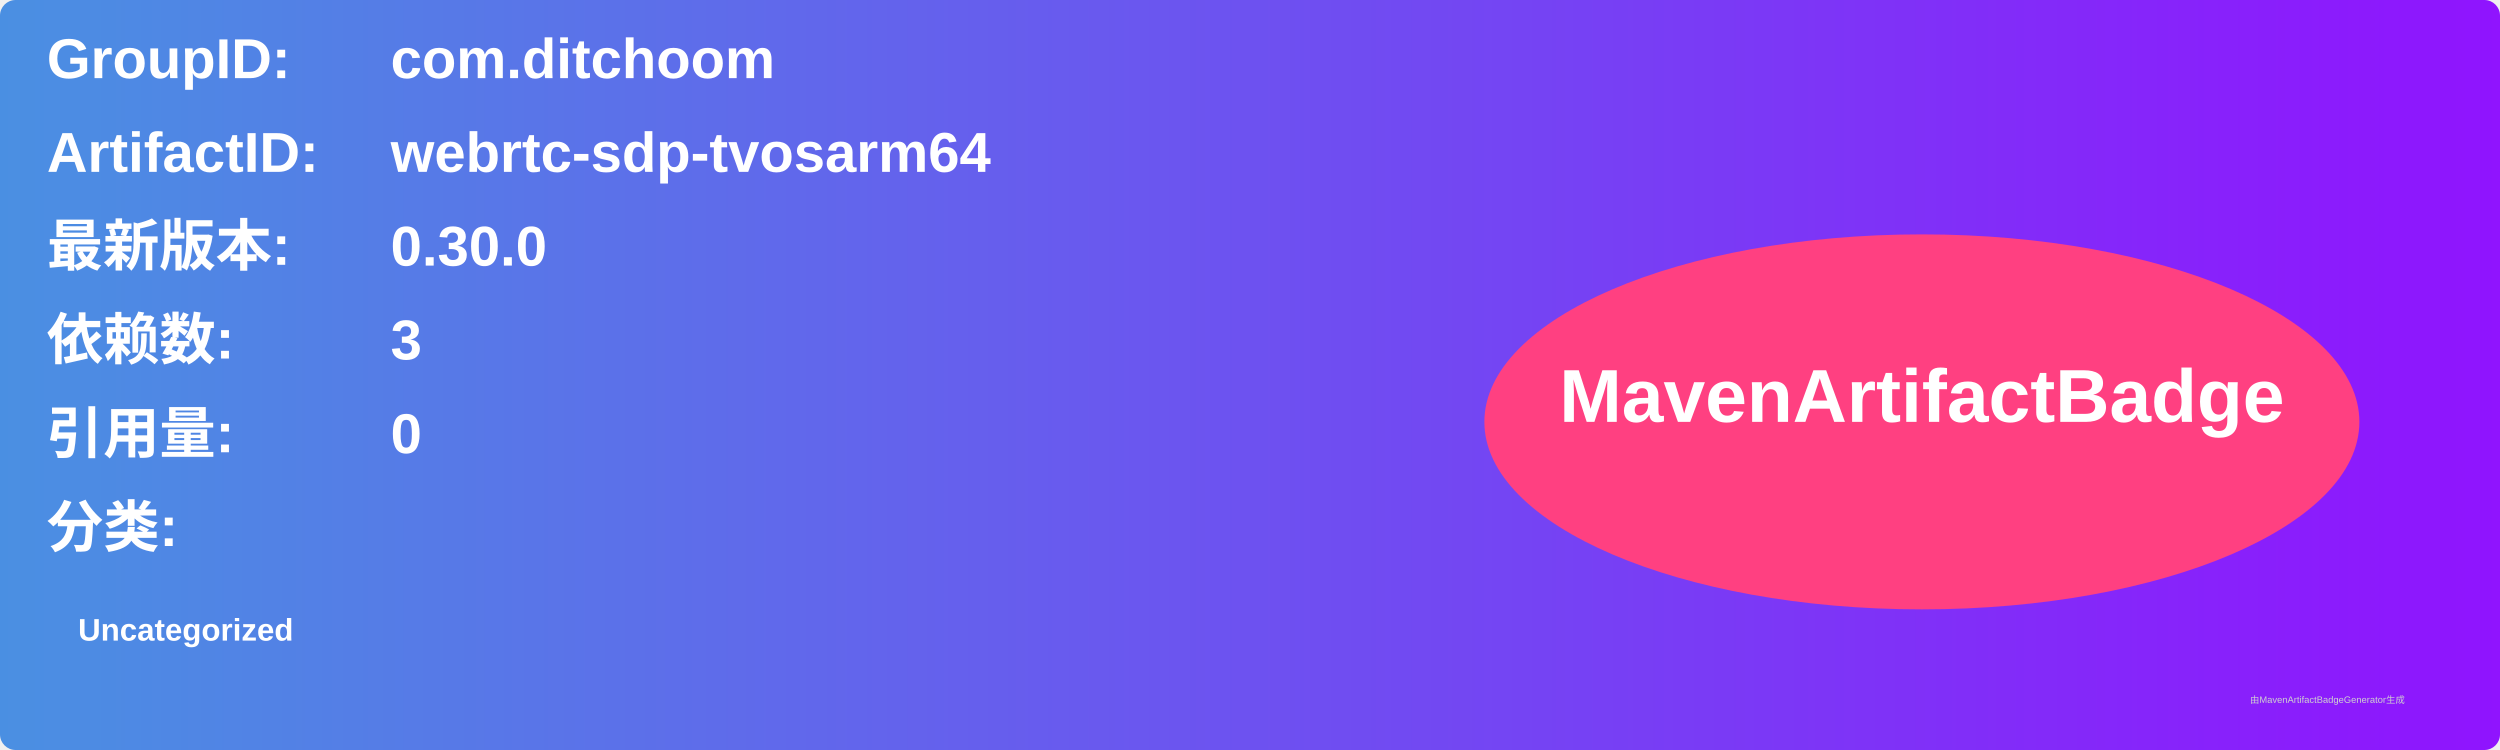
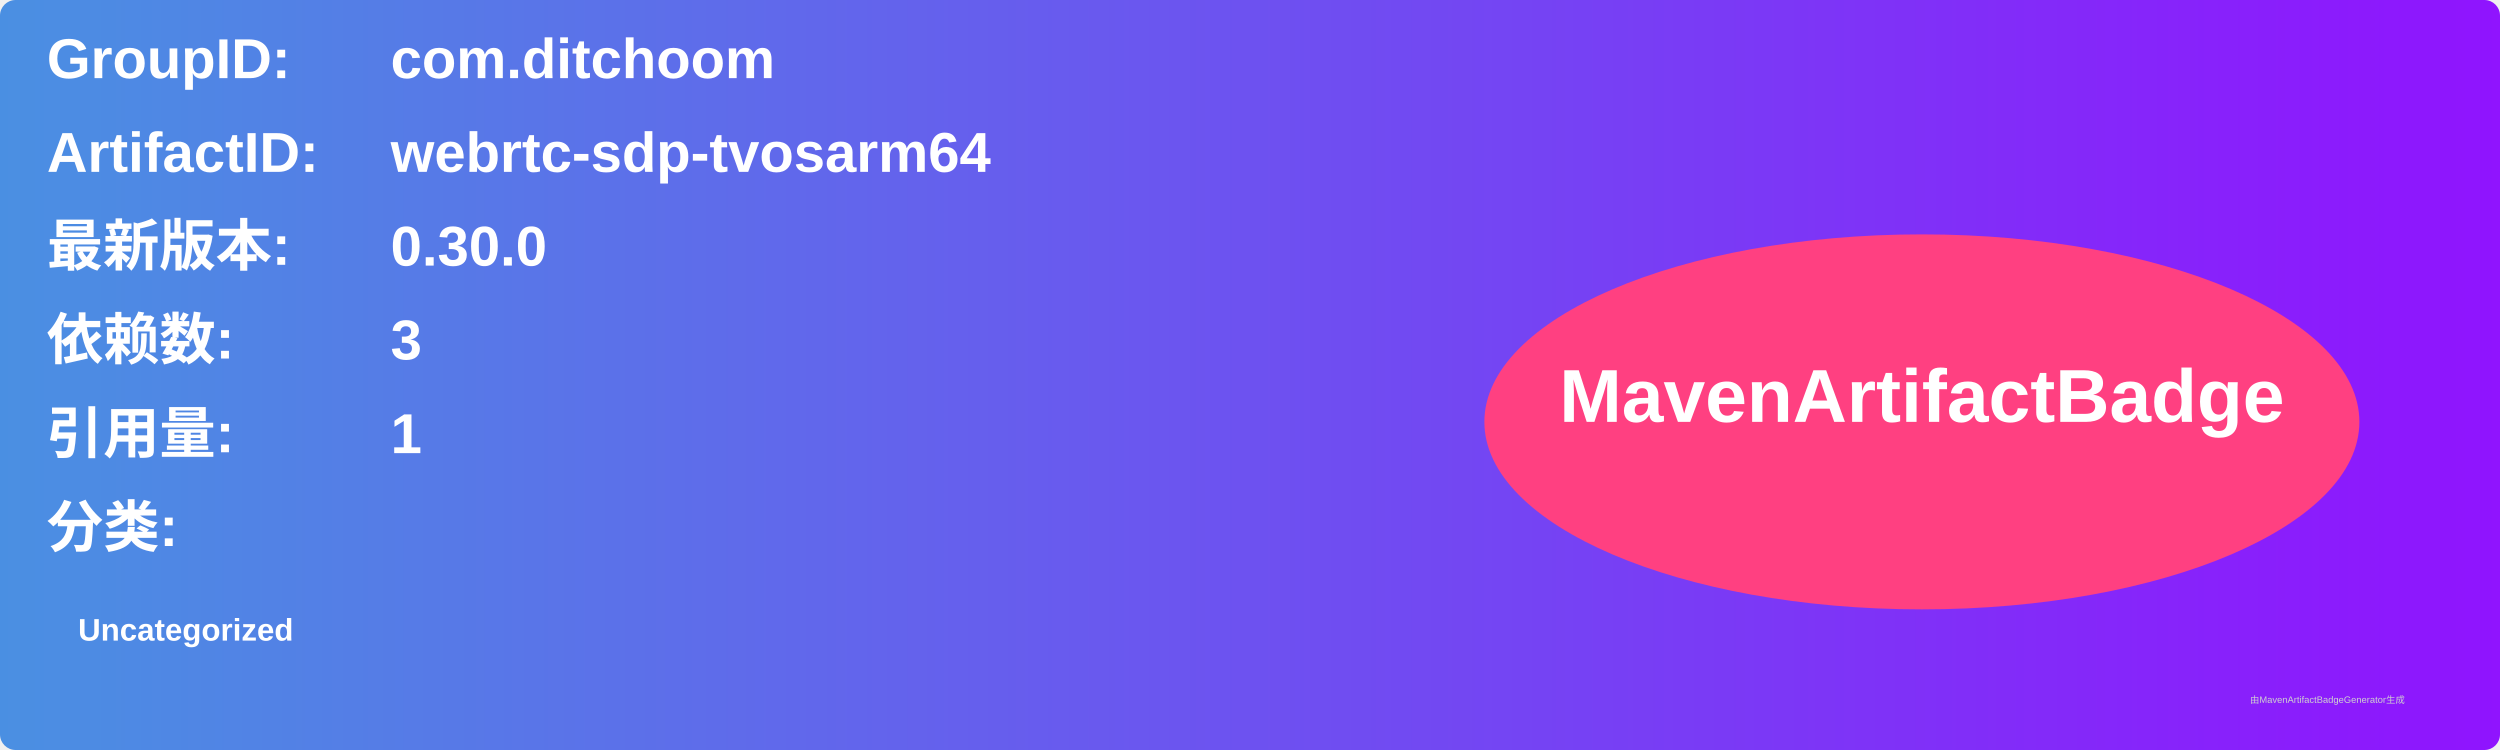
<svg xmlns="http://www.w3.org/2000/svg" width="800" height="240" viewBox="0 0 800 240">
  <linearGradient id="grad" x1="0%" y1="0%" x2="100%" y2="0%">
    <stop offset="0%" stop-color="#4a90e2" />
    <stop offset="100%" stop-color="#9013fe" />
  </linearGradient>
  <rect width="100%" height="100%" rx="5" ry="5" fill="url(#grad)" />
  <g transform="translate(15, 15)">
    <text x="0" y="10" font-family="Arial" font-size="18" fill="white" font-weight="bold" width="260">GroupID:</text>
    <text x="110" y="10" font-family="Arial" font-size="18" fill="white" font-weight="bold" width="460">com.ditchoom</text>
    <text x="0" y="40" font-family="Arial" font-size="18" fill="white" font-weight="bold" width="260">ArtifactID:</text>
    <text x="110" y="40" font-family="Arial" font-size="18" fill="white" font-weight="bold" width="460">webrtc-sdp-tvosarm64</text>
    <text x="0" y="70" font-family="Arial" font-size="18" fill="white" font-weight="bold">最新版本:</text>
    <text x="110" y="70" font-family="Arial" font-size="18" fill="white" font-weight="bold">
      <tspan font-weight="bold">0.30.0</tspan>
    </text>
    <text x="0" y="100" font-family="Arial" font-size="18" fill="white" font-weight="bold">依赖数: </text>
    <text x="110" y="100" font-family="Arial" font-size="18" fill="white">
      <tspan font-weight="bold">3</tspan>
    </text>
    <text x="0" y="130" font-family="Arial" font-size="18" fill="white" font-weight="bold">引用量: </text>
    <text x="110" y="130" font-family="Arial" font-size="18" fill="white">
-       <tspan font-weight="bold">0</tspan>
+       <tspan font-weight="bold">1</tspan>
    </text>
    <text x="0" y="160" font-family="Arial" font-size="18" fill="white" font-weight="bold">分类:</text>
    <text x="10" y="190" font-family="Arial" font-size="10" fill="white">
      <tspan font-weight="bold">Uncategorized</tspan>
    </text>
    <ellipse cx="600" cy="120" rx="140" ry="60" fill="#ff4081" />
    <text x="600" y="120" text-anchor="middle" font-family="Arial" font-size="24" fill="white" font-weight="bold">MavenArtifactBadge</text>
  </g>
  <text x="720" y="225" font-family="Arial" font-size="3" fill="#d0d0d0">由MavenArtifactBadgeGenerator生成</text>
</svg>
